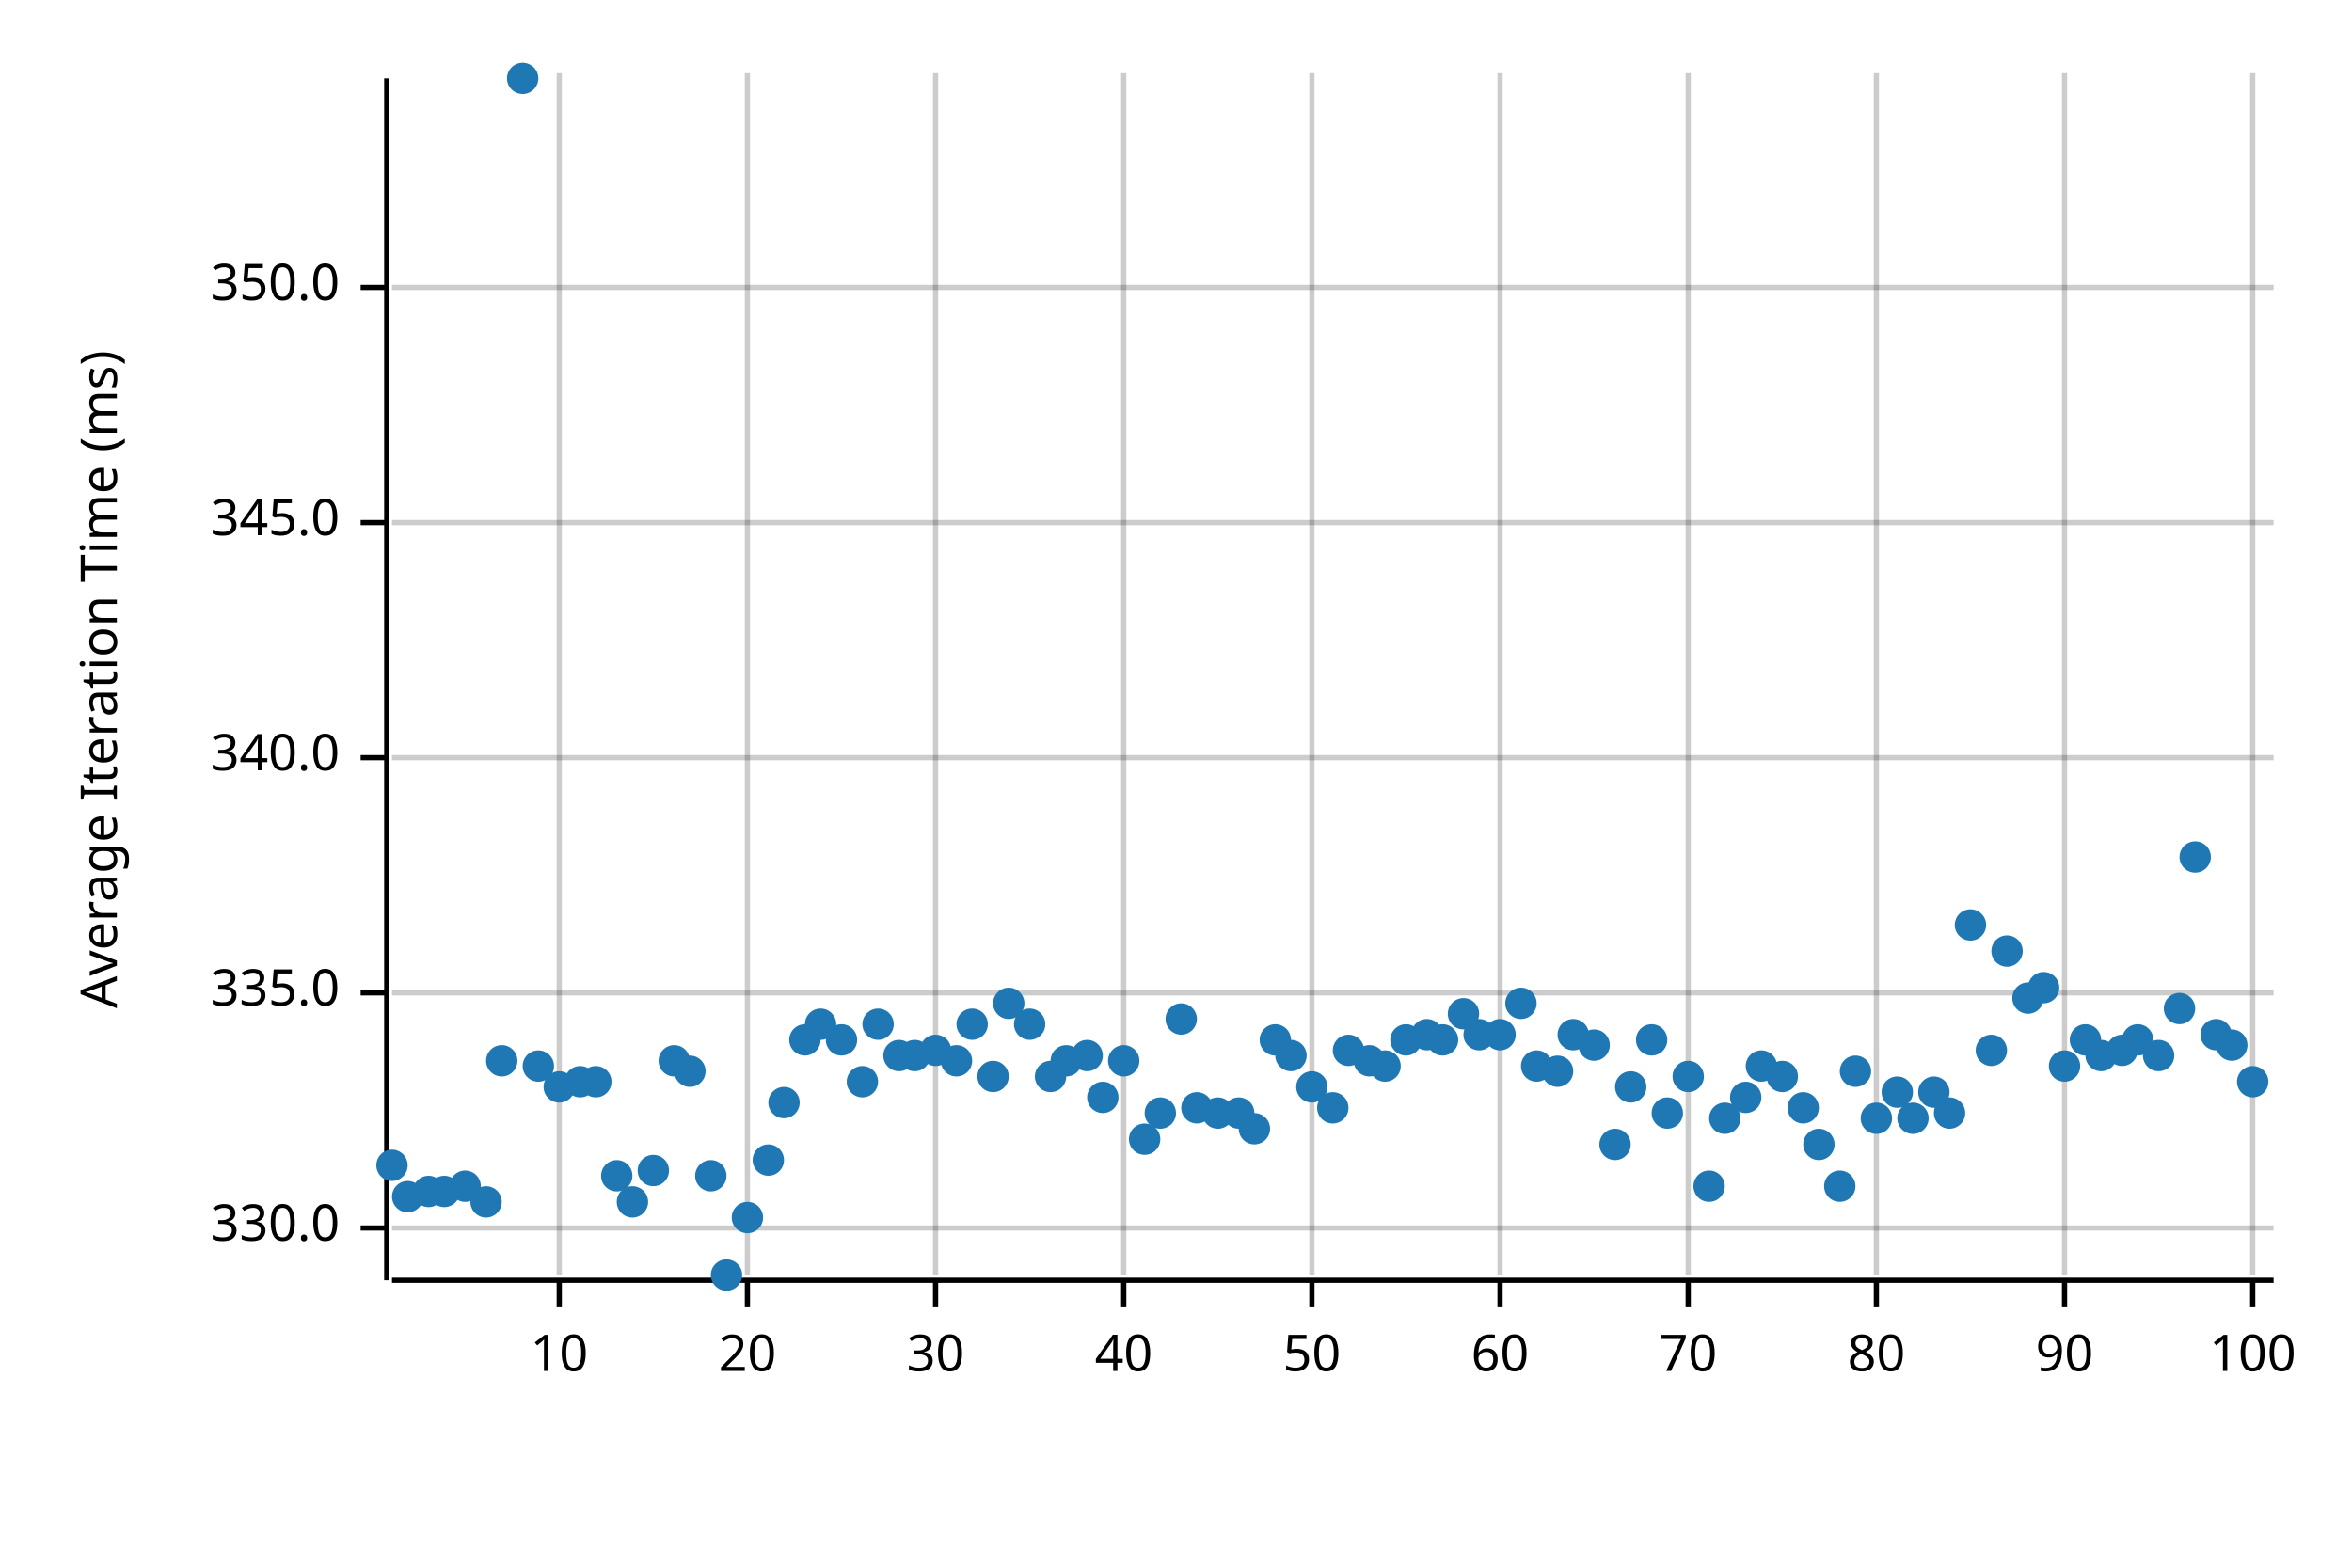
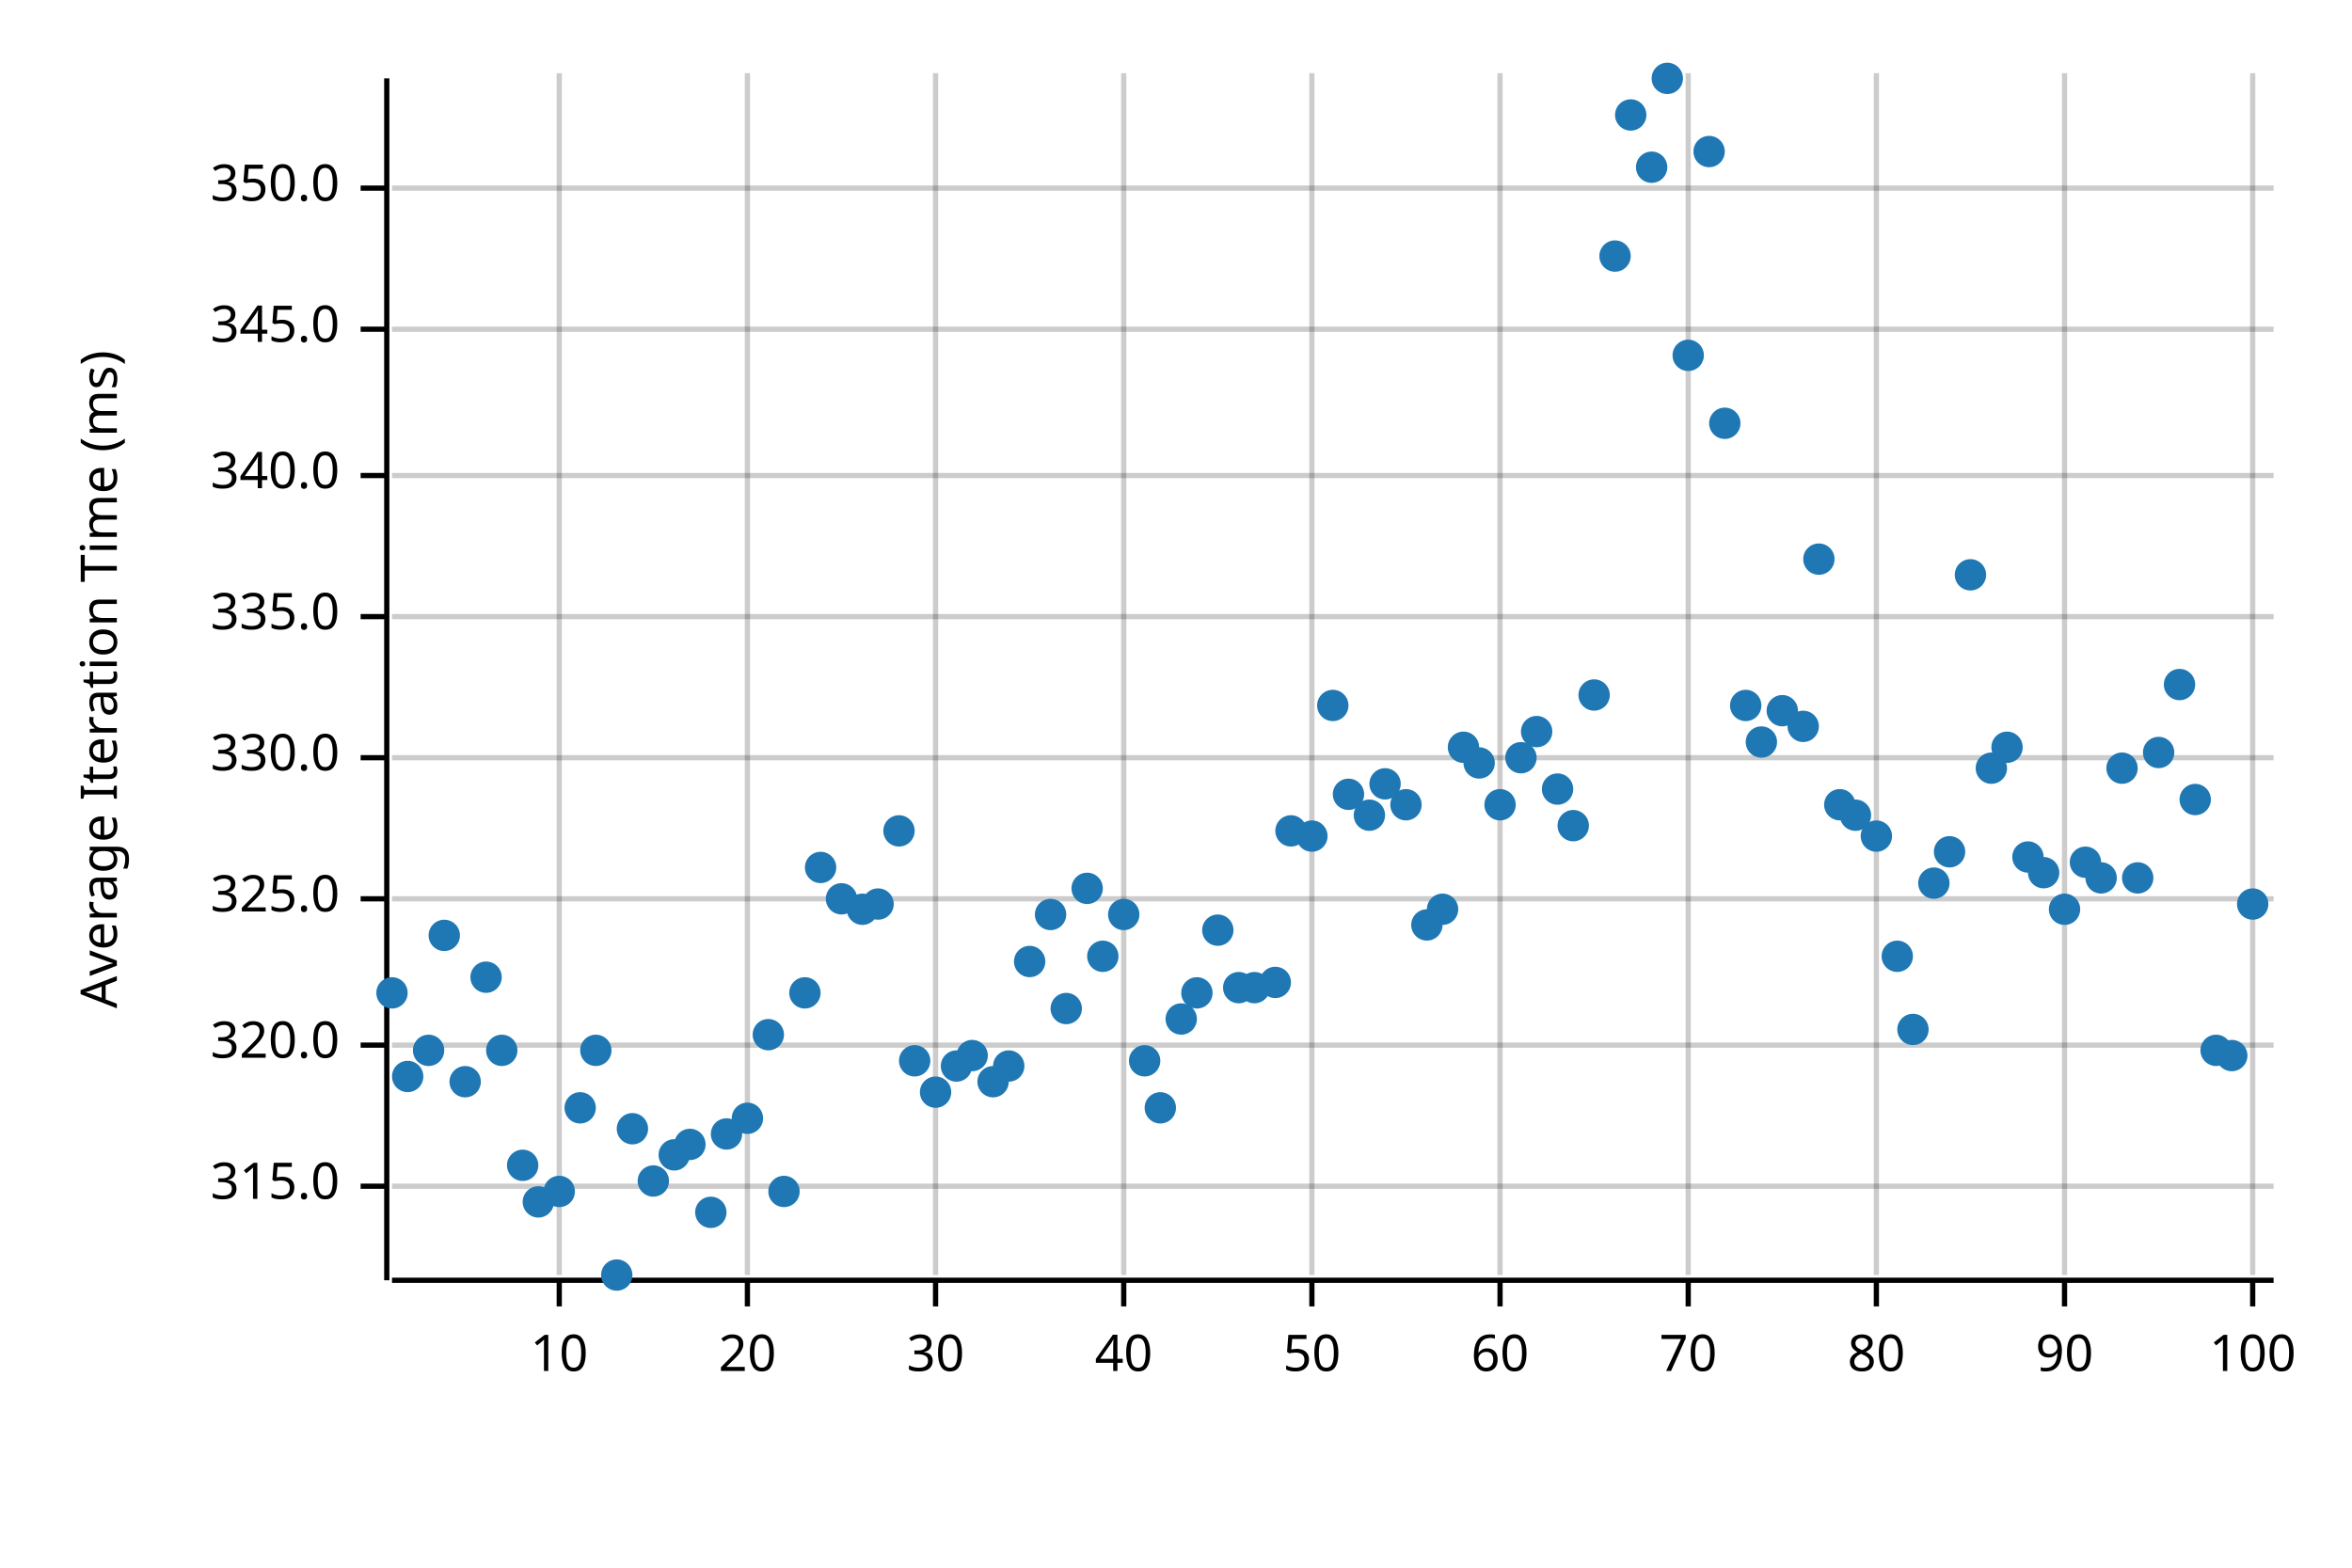
<svg xmlns="http://www.w3.org/2000/svg" width="450" height="300" viewBox="0 0 450 300">
  <text x="15" y="130" dy="0.76em" text-anchor="middle" font-family="sans-serif" font-size="9.677" opacity="1" fill="#000000" transform="rotate(270, 15, 130)">
Average Iteration Time (ms)
</text>
  <line opacity="0.2" stroke="#000000" stroke-width="1" x1="107" y1="244" x2="107" y2="14" />
  <line opacity="0.2" stroke="#000000" stroke-width="1" x1="143" y1="244" x2="143" y2="14" />
  <line opacity="0.2" stroke="#000000" stroke-width="1" x1="179" y1="244" x2="179" y2="14" />
  <line opacity="0.2" stroke="#000000" stroke-width="1" x1="215" y1="244" x2="215" y2="14" />
  <line opacity="0.2" stroke="#000000" stroke-width="1" x1="251" y1="244" x2="251" y2="14" />
  <line opacity="0.2" stroke="#000000" stroke-width="1" x1="287" y1="244" x2="287" y2="14" />
  <line opacity="0.2" stroke="#000000" stroke-width="1" x1="323" y1="244" x2="323" y2="14" />
  <line opacity="0.2" stroke="#000000" stroke-width="1" x1="359" y1="244" x2="359" y2="14" />
  <line opacity="0.2" stroke="#000000" stroke-width="1" x1="395" y1="244" x2="395" y2="14" />
  <line opacity="0.2" stroke="#000000" stroke-width="1" x1="431" y1="244" x2="431" y2="14" />
-   <line opacity="0.2" stroke="#000000" stroke-width="1" x1="75" y1="235" x2="435" y2="235" />
-   <line opacity="0.2" stroke="#000000" stroke-width="1" x1="75" y1="190" x2="435" y2="190" />
+   <line opacity="0.2" stroke="#000000" stroke-width="1" x1="75" y1="227" x2="435" y2="227" />
+   <line opacity="0.2" stroke="#000000" stroke-width="1" x1="75" y1="200" x2="435" y2="200" />
+   <line opacity="0.2" stroke="#000000" stroke-width="1" x1="75" y1="172" x2="435" y2="172" />
  <line opacity="0.2" stroke="#000000" stroke-width="1" x1="75" y1="145" x2="435" y2="145" />
-   <line opacity="0.2" stroke="#000000" stroke-width="1" x1="75" y1="100" x2="435" y2="100" />
-   <line opacity="0.2" stroke="#000000" stroke-width="1" x1="75" y1="55" x2="435" y2="55" />
+   <line opacity="0.2" stroke="#000000" stroke-width="1" x1="75" y1="118" x2="435" y2="118" />
+   <line opacity="0.2" stroke="#000000" stroke-width="1" x1="75" y1="91" x2="435" y2="91" />
+   <line opacity="0.2" stroke="#000000" stroke-width="1" x1="75" y1="63" x2="435" y2="63" />
+   <line opacity="0.2" stroke="#000000" stroke-width="1" x1="75" y1="36" x2="435" y2="36" />
  <polyline fill="none" opacity="1" stroke="#000000" stroke-width="1" points="74,15 74,245 " />
-   <text x="65" y="235" dy="0.5ex" text-anchor="end" font-family="sans-serif" font-size="9.677" opacity="1" fill="#000000">
+   <text x="65" y="227" dy="0.5ex" text-anchor="end" font-family="sans-serif" font-size="9.677" opacity="1" fill="#000000">
+ 315.0
+ </text>
+   <polyline fill="none" opacity="1" stroke="#000000" stroke-width="1" points="69,227 74,227 " />
+   <text x="65" y="200" dy="0.5ex" text-anchor="end" font-family="sans-serif" font-size="9.677" opacity="1" fill="#000000">
+ 320.0
+ </text>
+   <polyline fill="none" opacity="1" stroke="#000000" stroke-width="1" points="69,200 74,200 " />
+   <text x="65" y="172" dy="0.5ex" text-anchor="end" font-family="sans-serif" font-size="9.677" opacity="1" fill="#000000">
+ 325.0
+ </text>
+   <polyline fill="none" opacity="1" stroke="#000000" stroke-width="1" points="69,172 74,172 " />
+   <text x="65" y="145" dy="0.5ex" text-anchor="end" font-family="sans-serif" font-size="9.677" opacity="1" fill="#000000">
330.0
</text>
-   <polyline fill="none" opacity="1" stroke="#000000" stroke-width="1" points="69,235 74,235 " />
-   <text x="65" y="190" dy="0.5ex" text-anchor="end" font-family="sans-serif" font-size="9.677" opacity="1" fill="#000000">
+   <polyline fill="none" opacity="1" stroke="#000000" stroke-width="1" points="69,145 74,145 " />
+   <text x="65" y="118" dy="0.5ex" text-anchor="end" font-family="sans-serif" font-size="9.677" opacity="1" fill="#000000">
335.0
</text>
-   <polyline fill="none" opacity="1" stroke="#000000" stroke-width="1" points="69,190 74,190 " />
-   <text x="65" y="145" dy="0.5ex" text-anchor="end" font-family="sans-serif" font-size="9.677" opacity="1" fill="#000000">
+   <polyline fill="none" opacity="1" stroke="#000000" stroke-width="1" points="69,118 74,118 " />
+   <text x="65" y="91" dy="0.5ex" text-anchor="end" font-family="sans-serif" font-size="9.677" opacity="1" fill="#000000">
340.0
</text>
-   <polyline fill="none" opacity="1" stroke="#000000" stroke-width="1" points="69,145 74,145 " />
-   <text x="65" y="100" dy="0.5ex" text-anchor="end" font-family="sans-serif" font-size="9.677" opacity="1" fill="#000000">
+   <polyline fill="none" opacity="1" stroke="#000000" stroke-width="1" points="69,91 74,91 " />
+   <text x="65" y="63" dy="0.5ex" text-anchor="end" font-family="sans-serif" font-size="9.677" opacity="1" fill="#000000">
345.0
</text>
-   <polyline fill="none" opacity="1" stroke="#000000" stroke-width="1" points="69,100 74,100 " />
-   <text x="65" y="55" dy="0.5ex" text-anchor="end" font-family="sans-serif" font-size="9.677" opacity="1" fill="#000000">
+   <polyline fill="none" opacity="1" stroke="#000000" stroke-width="1" points="69,63 74,63 " />
+   <text x="65" y="36" dy="0.5ex" text-anchor="end" font-family="sans-serif" font-size="9.677" opacity="1" fill="#000000">
350.0
</text>
-   <polyline fill="none" opacity="1" stroke="#000000" stroke-width="1" points="69,55 74,55 " />
+   <polyline fill="none" opacity="1" stroke="#000000" stroke-width="1" points="69,36 74,36 " />
  <polyline fill="none" opacity="1" stroke="#000000" stroke-width="1" points="75,245 435,245 " />
  <text x="107" y="255" dy="0.76em" text-anchor="middle" font-family="sans-serif" font-size="9.677" opacity="1" fill="#000000">
10
</text>
  <polyline fill="none" opacity="1" stroke="#000000" stroke-width="1" points="107,245 107,250 " />
  <text x="143" y="255" dy="0.76em" text-anchor="middle" font-family="sans-serif" font-size="9.677" opacity="1" fill="#000000">
20
</text>
  <polyline fill="none" opacity="1" stroke="#000000" stroke-width="1" points="143,245 143,250 " />
  <text x="179" y="255" dy="0.76em" text-anchor="middle" font-family="sans-serif" font-size="9.677" opacity="1" fill="#000000">
30
</text>
  <polyline fill="none" opacity="1" stroke="#000000" stroke-width="1" points="179,245 179,250 " />
  <text x="215" y="255" dy="0.76em" text-anchor="middle" font-family="sans-serif" font-size="9.677" opacity="1" fill="#000000">
40
</text>
  <polyline fill="none" opacity="1" stroke="#000000" stroke-width="1" points="215,245 215,250 " />
  <text x="251" y="255" dy="0.76em" text-anchor="middle" font-family="sans-serif" font-size="9.677" opacity="1" fill="#000000">
50
</text>
  <polyline fill="none" opacity="1" stroke="#000000" stroke-width="1" points="251,245 251,250 " />
  <text x="287" y="255" dy="0.76em" text-anchor="middle" font-family="sans-serif" font-size="9.677" opacity="1" fill="#000000">
60
</text>
  <polyline fill="none" opacity="1" stroke="#000000" stroke-width="1" points="287,245 287,250 " />
  <text x="323" y="255" dy="0.76em" text-anchor="middle" font-family="sans-serif" font-size="9.677" opacity="1" fill="#000000">
70
</text>
  <polyline fill="none" opacity="1" stroke="#000000" stroke-width="1" points="323,245 323,250 " />
  <text x="359" y="255" dy="0.76em" text-anchor="middle" font-family="sans-serif" font-size="9.677" opacity="1" fill="#000000">
80
</text>
  <polyline fill="none" opacity="1" stroke="#000000" stroke-width="1" points="359,245 359,250 " />
  <text x="395" y="255" dy="0.76em" text-anchor="middle" font-family="sans-serif" font-size="9.677" opacity="1" fill="#000000">
90
</text>
  <polyline fill="none" opacity="1" stroke="#000000" stroke-width="1" points="395,245 395,250 " />
  <text x="431" y="255" dy="0.76em" text-anchor="middle" font-family="sans-serif" font-size="9.677" opacity="1" fill="#000000">
100
</text>
  <polyline fill="none" opacity="1" stroke="#000000" stroke-width="1" points="431,245 431,250 " />
-   <circle cx="75" cy="223" r="3" opacity="1" fill="#1F78B4" stroke="none" stroke-width="1" />
-   <circle cx="78" cy="229" r="3" opacity="1" fill="#1F78B4" stroke="none" stroke-width="1" />
-   <circle cx="82" cy="228" r="3" opacity="1" fill="#1F78B4" stroke="none" stroke-width="1" />
-   <circle cx="85" cy="228" r="3" opacity="1" fill="#1F78B4" stroke="none" stroke-width="1" />
-   <circle cx="89" cy="227" r="3" opacity="1" fill="#1F78B4" stroke="none" stroke-width="1" />
-   <circle cx="93" cy="230" r="3" opacity="1" fill="#1F78B4" stroke="none" stroke-width="1" />
-   <circle cx="96" cy="203" r="3" opacity="1" fill="#1F78B4" stroke="none" stroke-width="1" />
-   <circle cx="100" cy="15" r="3" opacity="1" fill="#1F78B4" stroke="none" stroke-width="1" />
-   <circle cx="103" cy="204" r="3" opacity="1" fill="#1F78B4" stroke="none" stroke-width="1" />
-   <circle cx="107" cy="208" r="3" opacity="1" fill="#1F78B4" stroke="none" stroke-width="1" />
-   <circle cx="111" cy="207" r="3" opacity="1" fill="#1F78B4" stroke="none" stroke-width="1" />
-   <circle cx="114" cy="207" r="3" opacity="1" fill="#1F78B4" stroke="none" stroke-width="1" />
-   <circle cx="118" cy="225" r="3" opacity="1" fill="#1F78B4" stroke="none" stroke-width="1" />
-   <circle cx="121" cy="230" r="3" opacity="1" fill="#1F78B4" stroke="none" stroke-width="1" />
-   <circle cx="125" cy="224" r="3" opacity="1" fill="#1F78B4" stroke="none" stroke-width="1" />
-   <circle cx="129" cy="203" r="3" opacity="1" fill="#1F78B4" stroke="none" stroke-width="1" />
-   <circle cx="132" cy="205" r="3" opacity="1" fill="#1F78B4" stroke="none" stroke-width="1" />
-   <circle cx="136" cy="225" r="3" opacity="1" fill="#1F78B4" stroke="none" stroke-width="1" />
-   <circle cx="139" cy="244" r="3" opacity="1" fill="#1F78B4" stroke="none" stroke-width="1" />
-   <circle cx="143" cy="233" r="3" opacity="1" fill="#1F78B4" stroke="none" stroke-width="1" />
-   <circle cx="147" cy="222" r="3" opacity="1" fill="#1F78B4" stroke="none" stroke-width="1" />
-   <circle cx="150" cy="211" r="3" opacity="1" fill="#1F78B4" stroke="none" stroke-width="1" />
-   <circle cx="154" cy="199" r="3" opacity="1" fill="#1F78B4" stroke="none" stroke-width="1" />
-   <circle cx="157" cy="196" r="3" opacity="1" fill="#1F78B4" stroke="none" stroke-width="1" />
-   <circle cx="161" cy="199" r="3" opacity="1" fill="#1F78B4" stroke="none" stroke-width="1" />
-   <circle cx="165" cy="207" r="3" opacity="1" fill="#1F78B4" stroke="none" stroke-width="1" />
-   <circle cx="168" cy="196" r="3" opacity="1" fill="#1F78B4" stroke="none" stroke-width="1" />
-   <circle cx="172" cy="202" r="3" opacity="1" fill="#1F78B4" stroke="none" stroke-width="1" />
-   <circle cx="175" cy="202" r="3" opacity="1" fill="#1F78B4" stroke="none" stroke-width="1" />
-   <circle cx="179" cy="201" r="3" opacity="1" fill="#1F78B4" stroke="none" stroke-width="1" />
-   <circle cx="183" cy="203" r="3" opacity="1" fill="#1F78B4" stroke="none" stroke-width="1" />
-   <circle cx="186" cy="196" r="3" opacity="1" fill="#1F78B4" stroke="none" stroke-width="1" />
-   <circle cx="190" cy="206" r="3" opacity="1" fill="#1F78B4" stroke="none" stroke-width="1" />
-   <circle cx="193" cy="192" r="3" opacity="1" fill="#1F78B4" stroke="none" stroke-width="1" />
-   <circle cx="197" cy="196" r="3" opacity="1" fill="#1F78B4" stroke="none" stroke-width="1" />
-   <circle cx="201" cy="206" r="3" opacity="1" fill="#1F78B4" stroke="none" stroke-width="1" />
-   <circle cx="204" cy="203" r="3" opacity="1" fill="#1F78B4" stroke="none" stroke-width="1" />
-   <circle cx="208" cy="202" r="3" opacity="1" fill="#1F78B4" stroke="none" stroke-width="1" />
-   <circle cx="211" cy="210" r="3" opacity="1" fill="#1F78B4" stroke="none" stroke-width="1" />
-   <circle cx="215" cy="203" r="3" opacity="1" fill="#1F78B4" stroke="none" stroke-width="1" />
-   <circle cx="219" cy="218" r="3" opacity="1" fill="#1F78B4" stroke="none" stroke-width="1" />
-   <circle cx="222" cy="213" r="3" opacity="1" fill="#1F78B4" stroke="none" stroke-width="1" />
+   <circle cx="75" cy="190" r="3" opacity="1" fill="#1F78B4" stroke="none" stroke-width="1" />
+   <circle cx="78" cy="206" r="3" opacity="1" fill="#1F78B4" stroke="none" stroke-width="1" />
+   <circle cx="82" cy="201" r="3" opacity="1" fill="#1F78B4" stroke="none" stroke-width="1" />
+   <circle cx="85" cy="179" r="3" opacity="1" fill="#1F78B4" stroke="none" stroke-width="1" />
+   <circle cx="89" cy="207" r="3" opacity="1" fill="#1F78B4" stroke="none" stroke-width="1" />
+   <circle cx="93" cy="187" r="3" opacity="1" fill="#1F78B4" stroke="none" stroke-width="1" />
+   <circle cx="96" cy="201" r="3" opacity="1" fill="#1F78B4" stroke="none" stroke-width="1" />
+   <circle cx="100" cy="223" r="3" opacity="1" fill="#1F78B4" stroke="none" stroke-width="1" />
+   <circle cx="103" cy="230" r="3" opacity="1" fill="#1F78B4" stroke="none" stroke-width="1" />
+   <circle cx="107" cy="228" r="3" opacity="1" fill="#1F78B4" stroke="none" stroke-width="1" />
+   <circle cx="111" cy="212" r="3" opacity="1" fill="#1F78B4" stroke="none" stroke-width="1" />
+   <circle cx="114" cy="201" r="3" opacity="1" fill="#1F78B4" stroke="none" stroke-width="1" />
+   <circle cx="118" cy="244" r="3" opacity="1" fill="#1F78B4" stroke="none" stroke-width="1" />
+   <circle cx="121" cy="216" r="3" opacity="1" fill="#1F78B4" stroke="none" stroke-width="1" />
+   <circle cx="125" cy="226" r="3" opacity="1" fill="#1F78B4" stroke="none" stroke-width="1" />
+   <circle cx="129" cy="221" r="3" opacity="1" fill="#1F78B4" stroke="none" stroke-width="1" />
+   <circle cx="132" cy="219" r="3" opacity="1" fill="#1F78B4" stroke="none" stroke-width="1" />
+   <circle cx="136" cy="232" r="3" opacity="1" fill="#1F78B4" stroke="none" stroke-width="1" />
+   <circle cx="139" cy="217" r="3" opacity="1" fill="#1F78B4" stroke="none" stroke-width="1" />
+   <circle cx="143" cy="214" r="3" opacity="1" fill="#1F78B4" stroke="none" stroke-width="1" />
+   <circle cx="147" cy="198" r="3" opacity="1" fill="#1F78B4" stroke="none" stroke-width="1" />
+   <circle cx="150" cy="228" r="3" opacity="1" fill="#1F78B4" stroke="none" stroke-width="1" />
+   <circle cx="154" cy="190" r="3" opacity="1" fill="#1F78B4" stroke="none" stroke-width="1" />
+   <circle cx="157" cy="166" r="3" opacity="1" fill="#1F78B4" stroke="none" stroke-width="1" />
+   <circle cx="161" cy="172" r="3" opacity="1" fill="#1F78B4" stroke="none" stroke-width="1" />
+   <circle cx="165" cy="174" r="3" opacity="1" fill="#1F78B4" stroke="none" stroke-width="1" />
+   <circle cx="168" cy="173" r="3" opacity="1" fill="#1F78B4" stroke="none" stroke-width="1" />
+   <circle cx="172" cy="159" r="3" opacity="1" fill="#1F78B4" stroke="none" stroke-width="1" />
+   <circle cx="175" cy="203" r="3" opacity="1" fill="#1F78B4" stroke="none" stroke-width="1" />
+   <circle cx="179" cy="209" r="3" opacity="1" fill="#1F78B4" stroke="none" stroke-width="1" />
+   <circle cx="183" cy="204" r="3" opacity="1" fill="#1F78B4" stroke="none" stroke-width="1" />
+   <circle cx="186" cy="202" r="3" opacity="1" fill="#1F78B4" stroke="none" stroke-width="1" />
+   <circle cx="190" cy="207" r="3" opacity="1" fill="#1F78B4" stroke="none" stroke-width="1" />
+   <circle cx="193" cy="204" r="3" opacity="1" fill="#1F78B4" stroke="none" stroke-width="1" />
+   <circle cx="197" cy="184" r="3" opacity="1" fill="#1F78B4" stroke="none" stroke-width="1" />
+   <circle cx="201" cy="175" r="3" opacity="1" fill="#1F78B4" stroke="none" stroke-width="1" />
+   <circle cx="204" cy="193" r="3" opacity="1" fill="#1F78B4" stroke="none" stroke-width="1" />
+   <circle cx="208" cy="170" r="3" opacity="1" fill="#1F78B4" stroke="none" stroke-width="1" />
+   <circle cx="211" cy="183" r="3" opacity="1" fill="#1F78B4" stroke="none" stroke-width="1" />
+   <circle cx="215" cy="175" r="3" opacity="1" fill="#1F78B4" stroke="none" stroke-width="1" />
+   <circle cx="219" cy="203" r="3" opacity="1" fill="#1F78B4" stroke="none" stroke-width="1" />
+   <circle cx="222" cy="212" r="3" opacity="1" fill="#1F78B4" stroke="none" stroke-width="1" />
  <circle cx="226" cy="195" r="3" opacity="1" fill="#1F78B4" stroke="none" stroke-width="1" />
-   <circle cx="229" cy="212" r="3" opacity="1" fill="#1F78B4" stroke="none" stroke-width="1" />
-   <circle cx="233" cy="213" r="3" opacity="1" fill="#1F78B4" stroke="none" stroke-width="1" />
-   <circle cx="237" cy="213" r="3" opacity="1" fill="#1F78B4" stroke="none" stroke-width="1" />
-   <circle cx="240" cy="216" r="3" opacity="1" fill="#1F78B4" stroke="none" stroke-width="1" />
-   <circle cx="244" cy="199" r="3" opacity="1" fill="#1F78B4" stroke="none" stroke-width="1" />
-   <circle cx="247" cy="202" r="3" opacity="1" fill="#1F78B4" stroke="none" stroke-width="1" />
-   <circle cx="251" cy="208" r="3" opacity="1" fill="#1F78B4" stroke="none" stroke-width="1" />
-   <circle cx="255" cy="212" r="3" opacity="1" fill="#1F78B4" stroke="none" stroke-width="1" />
-   <circle cx="258" cy="201" r="3" opacity="1" fill="#1F78B4" stroke="none" stroke-width="1" />
-   <circle cx="262" cy="203" r="3" opacity="1" fill="#1F78B4" stroke="none" stroke-width="1" />
-   <circle cx="265" cy="204" r="3" opacity="1" fill="#1F78B4" stroke="none" stroke-width="1" />
-   <circle cx="269" cy="199" r="3" opacity="1" fill="#1F78B4" stroke="none" stroke-width="1" />
-   <circle cx="273" cy="198" r="3" opacity="1" fill="#1F78B4" stroke="none" stroke-width="1" />
-   <circle cx="276" cy="199" r="3" opacity="1" fill="#1F78B4" stroke="none" stroke-width="1" />
-   <circle cx="280" cy="194" r="3" opacity="1" fill="#1F78B4" stroke="none" stroke-width="1" />
-   <circle cx="283" cy="198" r="3" opacity="1" fill="#1F78B4" stroke="none" stroke-width="1" />
-   <circle cx="287" cy="198" r="3" opacity="1" fill="#1F78B4" stroke="none" stroke-width="1" />
-   <circle cx="291" cy="192" r="3" opacity="1" fill="#1F78B4" stroke="none" stroke-width="1" />
-   <circle cx="294" cy="204" r="3" opacity="1" fill="#1F78B4" stroke="none" stroke-width="1" />
-   <circle cx="298" cy="205" r="3" opacity="1" fill="#1F78B4" stroke="none" stroke-width="1" />
-   <circle cx="301" cy="198" r="3" opacity="1" fill="#1F78B4" stroke="none" stroke-width="1" />
-   <circle cx="305" cy="200" r="3" opacity="1" fill="#1F78B4" stroke="none" stroke-width="1" />
-   <circle cx="309" cy="219" r="3" opacity="1" fill="#1F78B4" stroke="none" stroke-width="1" />
-   <circle cx="312" cy="208" r="3" opacity="1" fill="#1F78B4" stroke="none" stroke-width="1" />
-   <circle cx="316" cy="199" r="3" opacity="1" fill="#1F78B4" stroke="none" stroke-width="1" />
-   <circle cx="319" cy="213" r="3" opacity="1" fill="#1F78B4" stroke="none" stroke-width="1" />
-   <circle cx="323" cy="206" r="3" opacity="1" fill="#1F78B4" stroke="none" stroke-width="1" />
-   <circle cx="327" cy="227" r="3" opacity="1" fill="#1F78B4" stroke="none" stroke-width="1" />
-   <circle cx="330" cy="214" r="3" opacity="1" fill="#1F78B4" stroke="none" stroke-width="1" />
-   <circle cx="334" cy="210" r="3" opacity="1" fill="#1F78B4" stroke="none" stroke-width="1" />
-   <circle cx="337" cy="204" r="3" opacity="1" fill="#1F78B4" stroke="none" stroke-width="1" />
-   <circle cx="341" cy="206" r="3" opacity="1" fill="#1F78B4" stroke="none" stroke-width="1" />
-   <circle cx="345" cy="212" r="3" opacity="1" fill="#1F78B4" stroke="none" stroke-width="1" />
-   <circle cx="348" cy="219" r="3" opacity="1" fill="#1F78B4" stroke="none" stroke-width="1" />
-   <circle cx="352" cy="227" r="3" opacity="1" fill="#1F78B4" stroke="none" stroke-width="1" />
-   <circle cx="355" cy="205" r="3" opacity="1" fill="#1F78B4" stroke="none" stroke-width="1" />
-   <circle cx="359" cy="214" r="3" opacity="1" fill="#1F78B4" stroke="none" stroke-width="1" />
-   <circle cx="363" cy="209" r="3" opacity="1" fill="#1F78B4" stroke="none" stroke-width="1" />
-   <circle cx="366" cy="214" r="3" opacity="1" fill="#1F78B4" stroke="none" stroke-width="1" />
-   <circle cx="370" cy="209" r="3" opacity="1" fill="#1F78B4" stroke="none" stroke-width="1" />
-   <circle cx="373" cy="213" r="3" opacity="1" fill="#1F78B4" stroke="none" stroke-width="1" />
-   <circle cx="377" cy="177" r="3" opacity="1" fill="#1F78B4" stroke="none" stroke-width="1" />
-   <circle cx="381" cy="201" r="3" opacity="1" fill="#1F78B4" stroke="none" stroke-width="1" />
-   <circle cx="384" cy="182" r="3" opacity="1" fill="#1F78B4" stroke="none" stroke-width="1" />
-   <circle cx="388" cy="191" r="3" opacity="1" fill="#1F78B4" stroke="none" stroke-width="1" />
-   <circle cx="391" cy="189" r="3" opacity="1" fill="#1F78B4" stroke="none" stroke-width="1" />
-   <circle cx="395" cy="204" r="3" opacity="1" fill="#1F78B4" stroke="none" stroke-width="1" />
-   <circle cx="399" cy="199" r="3" opacity="1" fill="#1F78B4" stroke="none" stroke-width="1" />
-   <circle cx="402" cy="202" r="3" opacity="1" fill="#1F78B4" stroke="none" stroke-width="1" />
-   <circle cx="406" cy="201" r="3" opacity="1" fill="#1F78B4" stroke="none" stroke-width="1" />
-   <circle cx="409" cy="199" r="3" opacity="1" fill="#1F78B4" stroke="none" stroke-width="1" />
-   <circle cx="413" cy="202" r="3" opacity="1" fill="#1F78B4" stroke="none" stroke-width="1" />
-   <circle cx="417" cy="193" r="3" opacity="1" fill="#1F78B4" stroke="none" stroke-width="1" />
-   <circle cx="420" cy="164" r="3" opacity="1" fill="#1F78B4" stroke="none" stroke-width="1" />
-   <circle cx="424" cy="198" r="3" opacity="1" fill="#1F78B4" stroke="none" stroke-width="1" />
-   <circle cx="427" cy="200" r="3" opacity="1" fill="#1F78B4" stroke="none" stroke-width="1" />
-   <circle cx="431" cy="207" r="3" opacity="1" fill="#1F78B4" stroke="none" stroke-width="1" />
+   <circle cx="229" cy="190" r="3" opacity="1" fill="#1F78B4" stroke="none" stroke-width="1" />
+   <circle cx="233" cy="178" r="3" opacity="1" fill="#1F78B4" stroke="none" stroke-width="1" />
+   <circle cx="237" cy="189" r="3" opacity="1" fill="#1F78B4" stroke="none" stroke-width="1" />
+   <circle cx="240" cy="189" r="3" opacity="1" fill="#1F78B4" stroke="none" stroke-width="1" />
+   <circle cx="244" cy="188" r="3" opacity="1" fill="#1F78B4" stroke="none" stroke-width="1" />
+   <circle cx="247" cy="159" r="3" opacity="1" fill="#1F78B4" stroke="none" stroke-width="1" />
+   <circle cx="251" cy="160" r="3" opacity="1" fill="#1F78B4" stroke="none" stroke-width="1" />
+   <circle cx="255" cy="135" r="3" opacity="1" fill="#1F78B4" stroke="none" stroke-width="1" />
+   <circle cx="258" cy="152" r="3" opacity="1" fill="#1F78B4" stroke="none" stroke-width="1" />
+   <circle cx="262" cy="156" r="3" opacity="1" fill="#1F78B4" stroke="none" stroke-width="1" />
+   <circle cx="265" cy="150" r="3" opacity="1" fill="#1F78B4" stroke="none" stroke-width="1" />
+   <circle cx="269" cy="154" r="3" opacity="1" fill="#1F78B4" stroke="none" stroke-width="1" />
+   <circle cx="273" cy="177" r="3" opacity="1" fill="#1F78B4" stroke="none" stroke-width="1" />
+   <circle cx="276" cy="174" r="3" opacity="1" fill="#1F78B4" stroke="none" stroke-width="1" />
+   <circle cx="280" cy="143" r="3" opacity="1" fill="#1F78B4" stroke="none" stroke-width="1" />
+   <circle cx="283" cy="146" r="3" opacity="1" fill="#1F78B4" stroke="none" stroke-width="1" />
+   <circle cx="287" cy="154" r="3" opacity="1" fill="#1F78B4" stroke="none" stroke-width="1" />
+   <circle cx="291" cy="145" r="3" opacity="1" fill="#1F78B4" stroke="none" stroke-width="1" />
+   <circle cx="294" cy="140" r="3" opacity="1" fill="#1F78B4" stroke="none" stroke-width="1" />
+   <circle cx="298" cy="151" r="3" opacity="1" fill="#1F78B4" stroke="none" stroke-width="1" />
+   <circle cx="301" cy="158" r="3" opacity="1" fill="#1F78B4" stroke="none" stroke-width="1" />
+   <circle cx="305" cy="133" r="3" opacity="1" fill="#1F78B4" stroke="none" stroke-width="1" />
+   <circle cx="309" cy="49" r="3" opacity="1" fill="#1F78B4" stroke="none" stroke-width="1" />
+   <circle cx="312" cy="22" r="3" opacity="1" fill="#1F78B4" stroke="none" stroke-width="1" />
+   <circle cx="316" cy="32" r="3" opacity="1" fill="#1F78B4" stroke="none" stroke-width="1" />
+   <circle cx="319" cy="15" r="3" opacity="1" fill="#1F78B4" stroke="none" stroke-width="1" />
+   <circle cx="323" cy="68" r="3" opacity="1" fill="#1F78B4" stroke="none" stroke-width="1" />
+   <circle cx="327" cy="29" r="3" opacity="1" fill="#1F78B4" stroke="none" stroke-width="1" />
+   <circle cx="330" cy="81" r="3" opacity="1" fill="#1F78B4" stroke="none" stroke-width="1" />
+   <circle cx="334" cy="135" r="3" opacity="1" fill="#1F78B4" stroke="none" stroke-width="1" />
+   <circle cx="337" cy="142" r="3" opacity="1" fill="#1F78B4" stroke="none" stroke-width="1" />
+   <circle cx="341" cy="136" r="3" opacity="1" fill="#1F78B4" stroke="none" stroke-width="1" />
+   <circle cx="345" cy="139" r="3" opacity="1" fill="#1F78B4" stroke="none" stroke-width="1" />
+   <circle cx="348" cy="107" r="3" opacity="1" fill="#1F78B4" stroke="none" stroke-width="1" />
+   <circle cx="352" cy="154" r="3" opacity="1" fill="#1F78B4" stroke="none" stroke-width="1" />
+   <circle cx="355" cy="156" r="3" opacity="1" fill="#1F78B4" stroke="none" stroke-width="1" />
+   <circle cx="359" cy="160" r="3" opacity="1" fill="#1F78B4" stroke="none" stroke-width="1" />
+   <circle cx="363" cy="183" r="3" opacity="1" fill="#1F78B4" stroke="none" stroke-width="1" />
+   <circle cx="366" cy="197" r="3" opacity="1" fill="#1F78B4" stroke="none" stroke-width="1" />
+   <circle cx="370" cy="169" r="3" opacity="1" fill="#1F78B4" stroke="none" stroke-width="1" />
+   <circle cx="373" cy="163" r="3" opacity="1" fill="#1F78B4" stroke="none" stroke-width="1" />
+   <circle cx="377" cy="110" r="3" opacity="1" fill="#1F78B4" stroke="none" stroke-width="1" />
+   <circle cx="381" cy="147" r="3" opacity="1" fill="#1F78B4" stroke="none" stroke-width="1" />
+   <circle cx="384" cy="143" r="3" opacity="1" fill="#1F78B4" stroke="none" stroke-width="1" />
+   <circle cx="388" cy="164" r="3" opacity="1" fill="#1F78B4" stroke="none" stroke-width="1" />
+   <circle cx="391" cy="167" r="3" opacity="1" fill="#1F78B4" stroke="none" stroke-width="1" />
+   <circle cx="395" cy="174" r="3" opacity="1" fill="#1F78B4" stroke="none" stroke-width="1" />
+   <circle cx="399" cy="165" r="3" opacity="1" fill="#1F78B4" stroke="none" stroke-width="1" />
+   <circle cx="402" cy="168" r="3" opacity="1" fill="#1F78B4" stroke="none" stroke-width="1" />
+   <circle cx="406" cy="147" r="3" opacity="1" fill="#1F78B4" stroke="none" stroke-width="1" />
+   <circle cx="409" cy="168" r="3" opacity="1" fill="#1F78B4" stroke="none" stroke-width="1" />
+   <circle cx="413" cy="144" r="3" opacity="1" fill="#1F78B4" stroke="none" stroke-width="1" />
+   <circle cx="417" cy="131" r="3" opacity="1" fill="#1F78B4" stroke="none" stroke-width="1" />
+   <circle cx="420" cy="153" r="3" opacity="1" fill="#1F78B4" stroke="none" stroke-width="1" />
+   <circle cx="424" cy="201" r="3" opacity="1" fill="#1F78B4" stroke="none" stroke-width="1" />
+   <circle cx="427" cy="202" r="3" opacity="1" fill="#1F78B4" stroke="none" stroke-width="1" />
+   <circle cx="431" cy="173" r="3" opacity="1" fill="#1F78B4" stroke="none" stroke-width="1" />
</svg>
